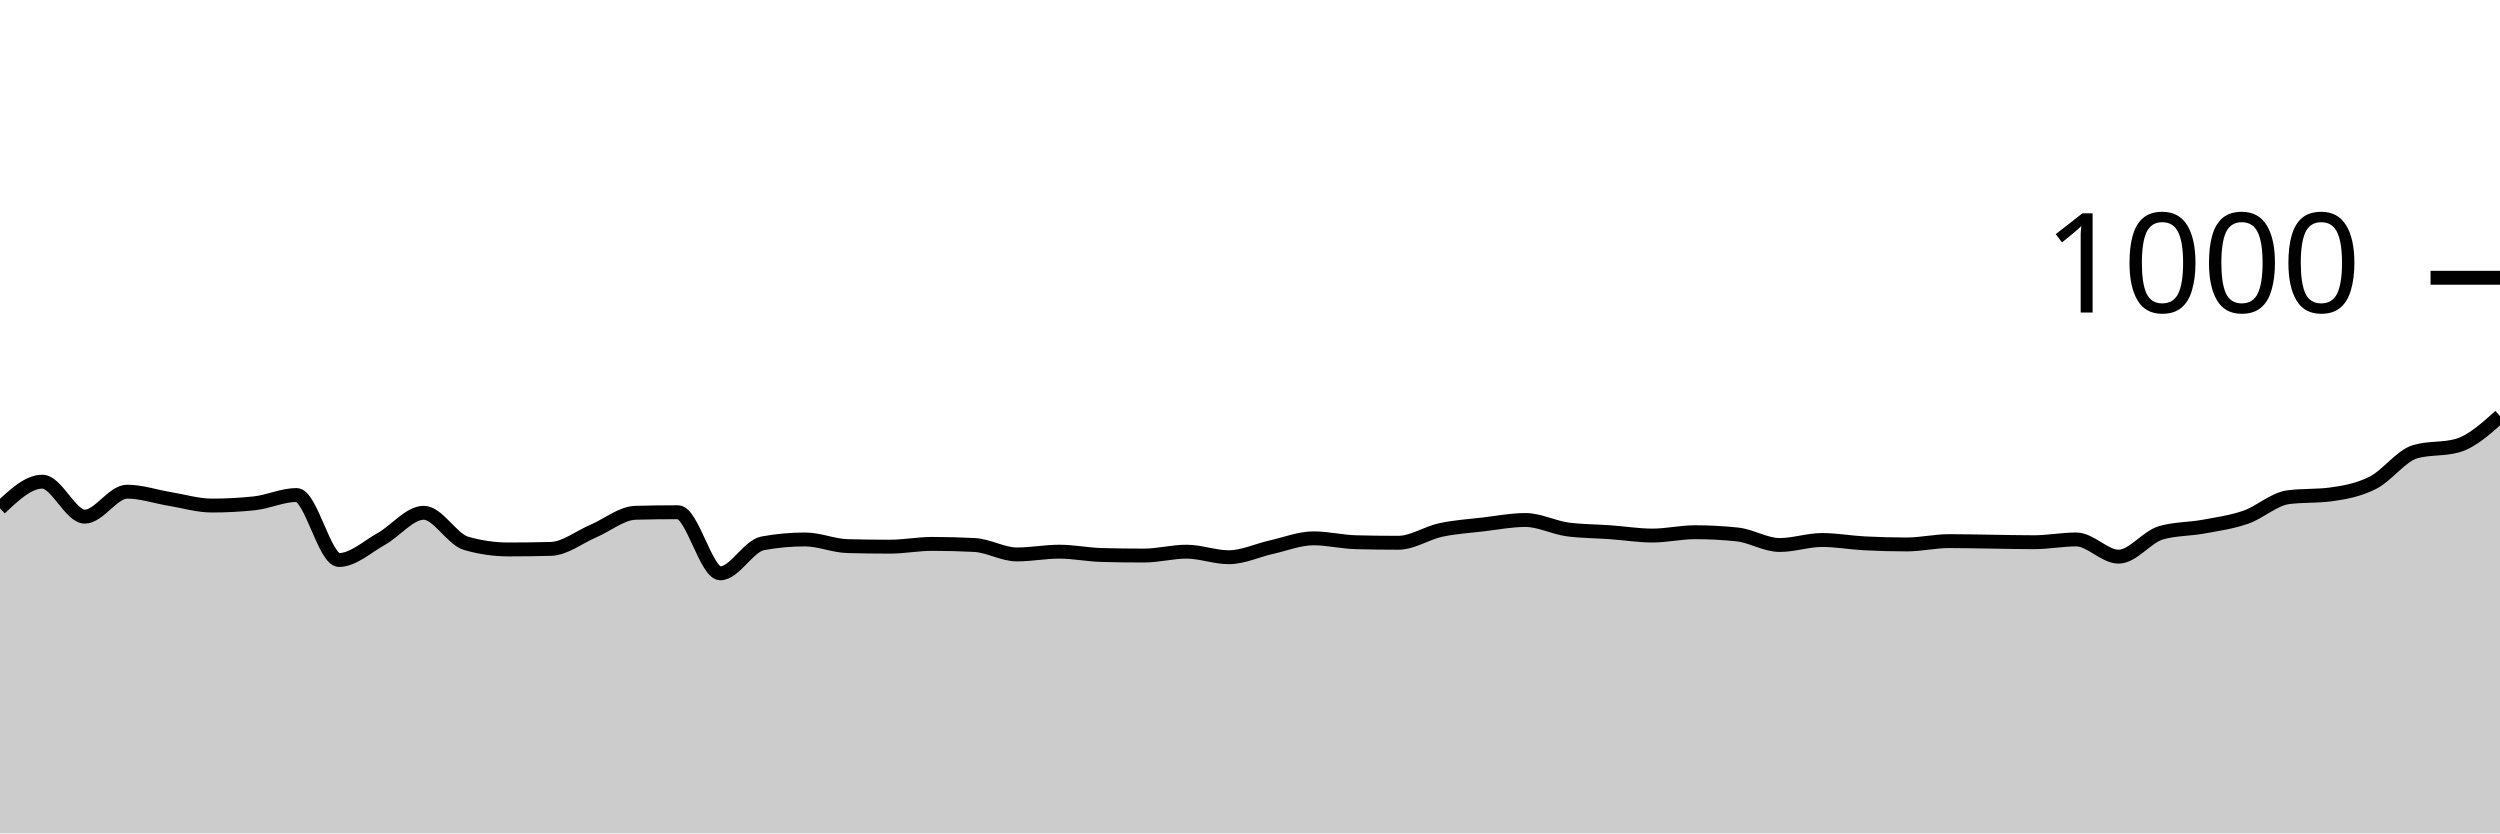
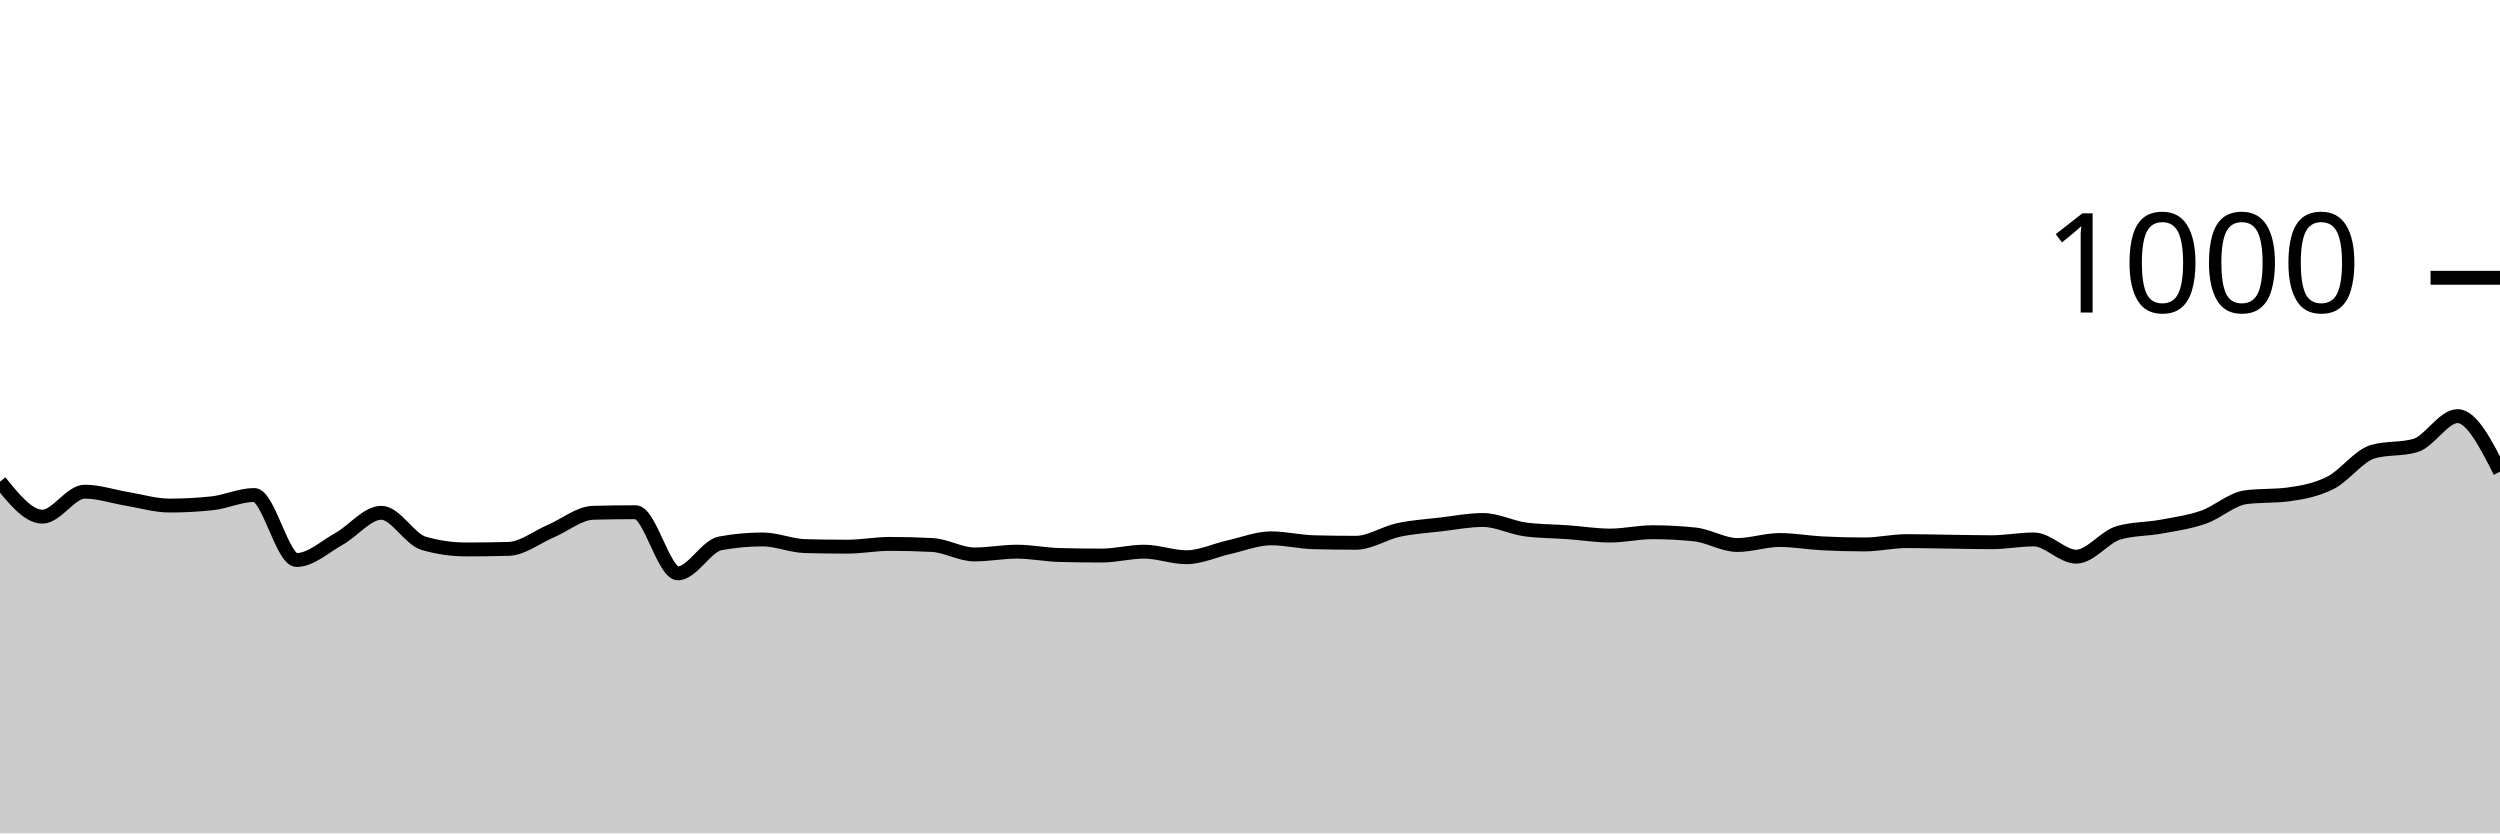
<svg xmlns="http://www.w3.org/2000/svg" viewBox="0 0 180 60">
  <g transform="translate(0,20)">
-     <path class="area" fill="rgba(0, 0, 0, 0.2)" d="M0,16.6C1.017,15.64,2.034,14.68,3.051,14.68C4.068,14.68,5.085,17.2,6.102,17.2C7.119,17.2,8.136,15.4,9.153,15.4C10.169,15.4,11.186,15.753,12.203,15.92C13.22,16.087,14.237,16.4,15.254,16.4C16.271,16.4,17.288,16.347,18.305,16.24C19.322,16.133,20.339,15.64,21.356,15.64C22.373,15.64,23.39,20.32,24.407,20.32C25.424,20.32,26.441,19.367,27.458,18.8C28.475,18.233,29.492,16.92,30.508,16.92C31.525,16.92,32.542,18.827,33.559,19.12C34.576,19.413,35.593,19.56,36.61,19.56C37.627,19.56,38.644,19.547,39.661,19.52C40.678,19.493,41.695,18.673,42.712,18.24C43.729,17.807,44.746,16.947,45.763,16.92C46.78,16.893,47.797,16.88,48.814,16.88C49.831,16.88,50.847,21.28,51.864,21.28C52.881,21.28,53.898,19.307,54.915,19.12C55.932,18.933,56.949,18.84,57.966,18.84C58.983,18.84,60,19.293,61.017,19.32C62.034,19.347,63.051,19.36,64.068,19.36C65.085,19.36,66.102,19.16,67.119,19.16C68.136,19.16,69.153,19.187,70.169,19.24C71.186,19.293,72.203,19.92,73.22,19.92C74.237,19.92,75.254,19.72,76.271,19.72C77.288,19.72,78.305,19.933,79.322,19.96C80.339,19.987,81.356,20,82.373,20C83.39,20,84.407,19.72,85.424,19.72C86.441,19.72,87.458,20.12,88.475,20.12C89.492,20.12,90.508,19.627,91.525,19.4C92.542,19.173,93.559,18.76,94.576,18.76C95.593,18.76,96.61,19.013,97.627,19.04C98.644,19.067,99.661,19.08,100.678,19.08C101.695,19.08,102.712,18.38,103.729,18.16C104.746,17.94,105.763,17.88,106.78,17.76C107.797,17.64,108.814,17.44,109.831,17.44C110.847,17.44,111.864,17.987,112.881,18.12C113.898,18.253,114.915,18.247,115.932,18.32C116.949,18.393,117.966,18.56,118.983,18.56C120,18.56,121.017,18.32,122.034,18.32C123.051,18.32,124.068,18.373,125.085,18.48C126.102,18.587,127.119,19.24,128.136,19.24C129.153,19.24,130.169,18.88,131.186,18.88C132.203,18.88,133.22,19.067,134.237,19.12C135.254,19.173,136.271,19.2,137.288,19.2C138.305,19.2,139.322,18.96,140.339,18.96C141.356,18.96,142.373,18.987,143.39,19C144.407,19.013,145.424,19.04,146.441,19.04C147.458,19.04,148.475,18.84,149.492,18.84C150.508,18.84,151.525,20.08,152.542,20.08C153.559,20.08,154.576,18.653,155.593,18.36C156.61,18.067,157.627,18.107,158.644,17.92C159.661,17.733,160.678,17.593,161.695,17.24C162.712,16.887,163.729,15.933,164.746,15.8C165.763,15.667,166.78,15.733,167.797,15.6C168.814,15.467,169.831,15.273,170.847,14.76C171.864,14.247,172.881,12.813,173.898,12.52C174.915,12.227,175.932,12.373,176.949,12.08C177.966,11.787,178.983,10.873,180,9.96L180,40C178.983,40,177.966,40,176.949,40C175.932,40,174.915,40,173.898,40C172.881,40,171.864,40,170.847,40C169.831,40,168.814,40,167.797,40C166.78,40,165.763,40,164.746,40C163.729,40,162.712,40,161.695,40C160.678,40,159.661,40,158.644,40C157.627,40,156.61,40,155.593,40C154.576,40,153.559,40,152.542,40C151.525,40,150.508,40,149.492,40C148.475,40,147.458,40,146.441,40C145.424,40,144.407,40,143.39,40C142.373,40,141.356,40,140.339,40C139.322,40,138.305,40,137.288,40C136.271,40,135.254,40,134.237,40C133.22,40,132.203,40,131.186,40C130.169,40,129.153,40,128.136,40C127.119,40,126.102,40,125.085,40C124.068,40,123.051,40,122.034,40C121.017,40,120,40,118.983,40C117.966,40,116.949,40,115.932,40C114.915,40,113.898,40,112.881,40C111.864,40,110.847,40,109.831,40C108.814,40,107.797,40,106.78,40C105.763,40,104.746,40,103.729,40C102.712,40,101.695,40,100.678,40C99.661,40,98.644,40,97.627,40C96.61,40,95.593,40,94.576,40C93.559,40,92.542,40,91.525,40C90.508,40,89.492,40,88.475,40C87.458,40,86.441,40,85.424,40C84.407,40,83.39,40,82.373,40C81.356,40,80.339,40,79.322,40C78.305,40,77.288,40,76.271,40C75.254,40,74.237,40,73.22,40C72.203,40,71.186,40,70.169,40C69.153,40,68.136,40,67.119,40C66.102,40,65.085,40,64.068,40C63.051,40,62.034,40,61.017,40C60,40,58.983,40,57.966,40C56.949,40,55.932,40,54.915,40C53.898,40,52.881,40,51.864,40C50.847,40,49.831,40,48.814,40C47.797,40,46.78,40,45.763,40C44.746,40,43.729,40,42.712,40C41.695,40,40.678,40,39.661,40C38.644,40,37.627,40,36.61,40C35.593,40,34.576,40,33.559,40C32.542,40,31.525,40,30.508,40C29.492,40,28.475,40,27.458,40C26.441,40,25.424,40,24.407,40C23.39,40,22.373,40,21.356,40C20.339,40,19.322,40,18.305,40C17.288,40,16.271,40,15.254,40C14.237,40,13.22,40,12.203,40C11.186,40,10.169,40,9.153,40C8.136,40,7.119,40,6.102,40C5.085,40,4.068,40,3.051,40C2.034,40,1.017,40,0,40Z" />
-     <path class="line" stroke="black" fill="none" d="M0,16.6C1.017,15.64,2.034,14.68,3.051,14.68C4.068,14.68,5.085,17.2,6.102,17.2C7.119,17.2,8.136,15.4,9.153,15.4C10.169,15.4,11.186,15.753,12.203,15.92C13.22,16.087,14.237,16.4,15.254,16.4C16.271,16.4,17.288,16.347,18.305,16.24C19.322,16.133,20.339,15.64,21.356,15.64C22.373,15.64,23.39,20.32,24.407,20.32C25.424,20.32,26.441,19.367,27.458,18.8C28.475,18.233,29.492,16.92,30.508,16.92C31.525,16.92,32.542,18.827,33.559,19.12C34.576,19.413,35.593,19.56,36.61,19.56C37.627,19.56,38.644,19.547,39.661,19.52C40.678,19.493,41.695,18.673,42.712,18.24C43.729,17.807,44.746,16.947,45.763,16.92C46.78,16.893,47.797,16.88,48.814,16.88C49.831,16.88,50.847,21.28,51.864,21.28C52.881,21.28,53.898,19.307,54.915,19.12C55.932,18.933,56.949,18.84,57.966,18.84C58.983,18.84,60,19.293,61.017,19.32C62.034,19.347,63.051,19.36,64.068,19.36C65.085,19.36,66.102,19.16,67.119,19.16C68.136,19.16,69.153,19.187,70.169,19.24C71.186,19.293,72.203,19.92,73.22,19.92C74.237,19.92,75.254,19.72,76.271,19.72C77.288,19.72,78.305,19.933,79.322,19.96C80.339,19.987,81.356,20,82.373,20C83.39,20,84.407,19.72,85.424,19.72C86.441,19.72,87.458,20.12,88.475,20.12C89.492,20.12,90.508,19.627,91.525,19.4C92.542,19.173,93.559,18.76,94.576,18.76C95.593,18.76,96.61,19.013,97.627,19.04C98.644,19.067,99.661,19.08,100.678,19.08C101.695,19.08,102.712,18.38,103.729,18.16C104.746,17.94,105.763,17.88,106.78,17.76C107.797,17.64,108.814,17.44,109.831,17.44C110.847,17.44,111.864,17.987,112.881,18.12C113.898,18.253,114.915,18.247,115.932,18.32C116.949,18.393,117.966,18.56,118.983,18.56C120,18.56,121.017,18.32,122.034,18.32C123.051,18.32,124.068,18.373,125.085,18.48C126.102,18.587,127.119,19.24,128.136,19.24C129.153,19.24,130.169,18.88,131.186,18.88C132.203,18.88,133.22,19.067,134.237,19.12C135.254,19.173,136.271,19.2,137.288,19.2C138.305,19.2,139.322,18.96,140.339,18.96C141.356,18.96,142.373,18.987,143.39,19C144.407,19.013,145.424,19.04,146.441,19.04C147.458,19.04,148.475,18.84,149.492,18.84C150.508,18.84,151.525,20.08,152.542,20.08C153.559,20.08,154.576,18.653,155.593,18.36C156.61,18.067,157.627,18.107,158.644,17.92C159.661,17.733,160.678,17.593,161.695,17.24C162.712,16.887,163.729,15.933,164.746,15.8C165.763,15.667,166.78,15.733,167.797,15.6C168.814,15.467,169.831,15.273,170.847,14.76C171.864,14.247,172.881,12.813,173.898,12.52C174.915,12.227,175.932,12.373,176.949,12.08C177.966,11.787,178.983,10.873,180,9.96" />
+     <path class="area" fill="rgba(0, 0, 0, 0.2)" d="M0,14.68C1.017,15.94,2.034,17.2,3.051,17.2C4.068,17.2,5.085,15.4,6.102,15.4C7.119,15.4,8.136,15.753,9.153,15.92C10.169,16.087,11.186,16.4,12.203,16.4C13.22,16.4,14.237,16.347,15.254,16.24C16.271,16.133,17.288,15.64,18.305,15.64C19.322,15.64,20.339,20.32,21.356,20.32C22.373,20.32,23.39,19.367,24.407,18.8C25.424,18.233,26.441,16.92,27.458,16.92C28.475,16.92,29.492,18.827,30.508,19.12C31.525,19.413,32.542,19.56,33.559,19.56C34.576,19.56,35.593,19.547,36.61,19.52C37.627,19.493,38.644,18.673,39.661,18.24C40.678,17.807,41.695,16.947,42.712,16.92C43.729,16.893,44.746,16.88,45.763,16.88C46.78,16.88,47.797,21.28,48.814,21.28C49.831,21.28,50.847,19.307,51.864,19.12C52.881,18.933,53.898,18.84,54.915,18.84C55.932,18.84,56.949,19.293,57.966,19.32C58.983,19.347,60,19.36,61.017,19.36C62.034,19.36,63.051,19.16,64.068,19.16C65.085,19.16,66.102,19.187,67.119,19.24C68.136,19.293,69.153,19.92,70.169,19.92C71.186,19.92,72.203,19.72,73.22,19.72C74.237,19.72,75.254,19.933,76.271,19.96C77.288,19.987,78.305,20,79.322,20C80.339,20,81.356,19.72,82.373,19.72C83.39,19.72,84.407,20.12,85.424,20.12C86.441,20.12,87.458,19.627,88.475,19.4C89.492,19.173,90.508,18.76,91.525,18.76C92.542,18.76,93.559,19.013,94.576,19.04C95.593,19.067,96.61,19.08,97.627,19.08C98.644,19.08,99.661,18.38,100.678,18.16C101.695,17.94,102.712,17.88,103.729,17.76C104.746,17.64,105.763,17.44,106.78,17.44C107.797,17.44,108.814,17.987,109.831,18.12C110.847,18.253,111.864,18.247,112.881,18.32C113.898,18.393,114.915,18.56,115.932,18.56C116.949,18.56,117.966,18.32,118.983,18.32C120,18.32,121.017,18.373,122.034,18.48C123.051,18.587,124.068,19.24,125.085,19.24C126.102,19.24,127.119,18.88,128.136,18.88C129.153,18.88,130.169,19.067,131.186,19.12C132.203,19.173,133.22,19.2,134.237,19.2C135.254,19.2,136.271,18.96,137.288,18.96C138.305,18.96,139.322,18.987,140.339,19C141.356,19.013,142.373,19.04,143.39,19.04C144.407,19.04,145.424,18.84,146.441,18.84C147.458,18.84,148.475,20.08,149.492,20.08C150.508,20.08,151.525,18.653,152.542,18.36C153.559,18.067,154.576,18.107,155.593,17.92C156.61,17.733,157.627,17.593,158.644,17.24C159.661,16.887,160.678,15.933,161.695,15.8C162.712,15.667,163.729,15.733,164.746,15.6C165.763,15.467,166.78,15.273,167.797,14.76C168.814,14.247,169.831,12.813,170.847,12.52C171.864,12.227,172.881,12.373,173.898,12.08C174.915,11.787,175.932,9.96,176.949,9.96C177.966,9.96,178.983,11.96,180,13.96L180,40C178.983,40,177.966,40,176.949,40C175.932,40,174.915,40,173.898,40C172.881,40,171.864,40,170.847,40C169.831,40,168.814,40,167.797,40C166.78,40,165.763,40,164.746,40C163.729,40,162.712,40,161.695,40C160.678,40,159.661,40,158.644,40C157.627,40,156.61,40,155.593,40C154.576,40,153.559,40,152.542,40C151.525,40,150.508,40,149.492,40C148.475,40,147.458,40,146.441,40C145.424,40,144.407,40,143.39,40C142.373,40,141.356,40,140.339,40C139.322,40,138.305,40,137.288,40C136.271,40,135.254,40,134.237,40C133.22,40,132.203,40,131.186,40C130.169,40,129.153,40,128.136,40C127.119,40,126.102,40,125.085,40C124.068,40,123.051,40,122.034,40C121.017,40,120,40,118.983,40C117.966,40,116.949,40,115.932,40C114.915,40,113.898,40,112.881,40C111.864,40,110.847,40,109.831,40C108.814,40,107.797,40,106.78,40C105.763,40,104.746,40,103.729,40C102.712,40,101.695,40,100.678,40C99.661,40,98.644,40,97.627,40C96.61,40,95.593,40,94.576,40C93.559,40,92.542,40,91.525,40C90.508,40,89.492,40,88.475,40C87.458,40,86.441,40,85.424,40C84.407,40,83.39,40,82.373,40C81.356,40,80.339,40,79.322,40C78.305,40,77.288,40,76.271,40C75.254,40,74.237,40,73.22,40C72.203,40,71.186,40,70.169,40C69.153,40,68.136,40,67.119,40C66.102,40,65.085,40,64.068,40C63.051,40,62.034,40,61.017,40C60,40,58.983,40,57.966,40C56.949,40,55.932,40,54.915,40C53.898,40,52.881,40,51.864,40C50.847,40,49.831,40,48.814,40C47.797,40,46.78,40,45.763,40C44.746,40,43.729,40,42.712,40C41.695,40,40.678,40,39.661,40C38.644,40,37.627,40,36.61,40C35.593,40,34.576,40,33.559,40C32.542,40,31.525,40,30.508,40C29.492,40,28.475,40,27.458,40C26.441,40,25.424,40,24.407,40C23.39,40,22.373,40,21.356,40C20.339,40,19.322,40,18.305,40C17.288,40,16.271,40,15.254,40C14.237,40,13.22,40,12.203,40C11.186,40,10.169,40,9.153,40C8.136,40,7.119,40,6.102,40C5.085,40,4.068,40,3.051,40C2.034,40,1.017,40,0,40Z" />
+     <path class="line" stroke="black" fill="none" d="M0,14.68C1.017,15.94,2.034,17.2,3.051,17.2C4.068,17.2,5.085,15.4,6.102,15.4C7.119,15.4,8.136,15.753,9.153,15.92C10.169,16.087,11.186,16.4,12.203,16.4C13.22,16.4,14.237,16.347,15.254,16.24C16.271,16.133,17.288,15.64,18.305,15.64C19.322,15.64,20.339,20.32,21.356,20.32C22.373,20.32,23.39,19.367,24.407,18.8C25.424,18.233,26.441,16.92,27.458,16.92C28.475,16.92,29.492,18.827,30.508,19.12C31.525,19.413,32.542,19.56,33.559,19.56C34.576,19.56,35.593,19.547,36.61,19.52C37.627,19.493,38.644,18.673,39.661,18.24C40.678,17.807,41.695,16.947,42.712,16.92C43.729,16.893,44.746,16.88,45.763,16.88C46.78,16.88,47.797,21.28,48.814,21.28C49.831,21.28,50.847,19.307,51.864,19.12C52.881,18.933,53.898,18.84,54.915,18.84C55.932,18.84,56.949,19.293,57.966,19.32C58.983,19.347,60,19.36,61.017,19.36C62.034,19.36,63.051,19.16,64.068,19.16C65.085,19.16,66.102,19.187,67.119,19.24C68.136,19.293,69.153,19.92,70.169,19.92C71.186,19.92,72.203,19.72,73.22,19.72C74.237,19.72,75.254,19.933,76.271,19.96C77.288,19.987,78.305,20,79.322,20C80.339,20,81.356,19.72,82.373,19.72C83.39,19.72,84.407,20.12,85.424,20.12C86.441,20.12,87.458,19.627,88.475,19.4C89.492,19.173,90.508,18.76,91.525,18.76C92.542,18.76,93.559,19.013,94.576,19.04C95.593,19.067,96.61,19.08,97.627,19.08C98.644,19.08,99.661,18.38,100.678,18.16C101.695,17.94,102.712,17.88,103.729,17.76C104.746,17.64,105.763,17.44,106.78,17.44C107.797,17.44,108.814,17.987,109.831,18.12C110.847,18.253,111.864,18.247,112.881,18.32C113.898,18.393,114.915,18.56,115.932,18.56C116.949,18.56,117.966,18.32,118.983,18.32C120,18.32,121.017,18.373,122.034,18.48C123.051,18.587,124.068,19.24,125.085,19.24C126.102,19.24,127.119,18.88,128.136,18.88C129.153,18.88,130.169,19.067,131.186,19.12C132.203,19.173,133.22,19.2,134.237,19.2C135.254,19.2,136.271,18.96,137.288,18.96C138.305,18.96,139.322,18.987,140.339,19C141.356,19.013,142.373,19.04,143.39,19.04C144.407,19.04,145.424,18.84,146.441,18.84C147.458,18.84,148.475,20.08,149.492,20.08C150.508,20.08,151.525,18.653,152.542,18.36C153.559,18.067,154.576,18.107,155.593,17.92C156.61,17.733,157.627,17.593,158.644,17.24C159.661,16.887,160.678,15.933,161.695,15.8C162.712,15.667,163.729,15.733,164.746,15.6C165.763,15.467,166.78,15.273,167.797,14.76C168.814,14.247,169.831,12.813,170.847,12.52C171.864,12.227,172.881,12.373,173.898,12.08C174.915,11.787,175.932,9.96,176.949,9.96C177.966,9.96,178.983,11.96,180,13.96" />
    <path class="axis-ceiling" stroke-width="1" stroke="black" fill="none" d="M175,0L180,0" />
    <text class="axis-ceiling-label" font-family="sans-serif" text-anchor="end" font-size="10px" x="170" y="2.5">1000</text>
  </g>
</svg>
